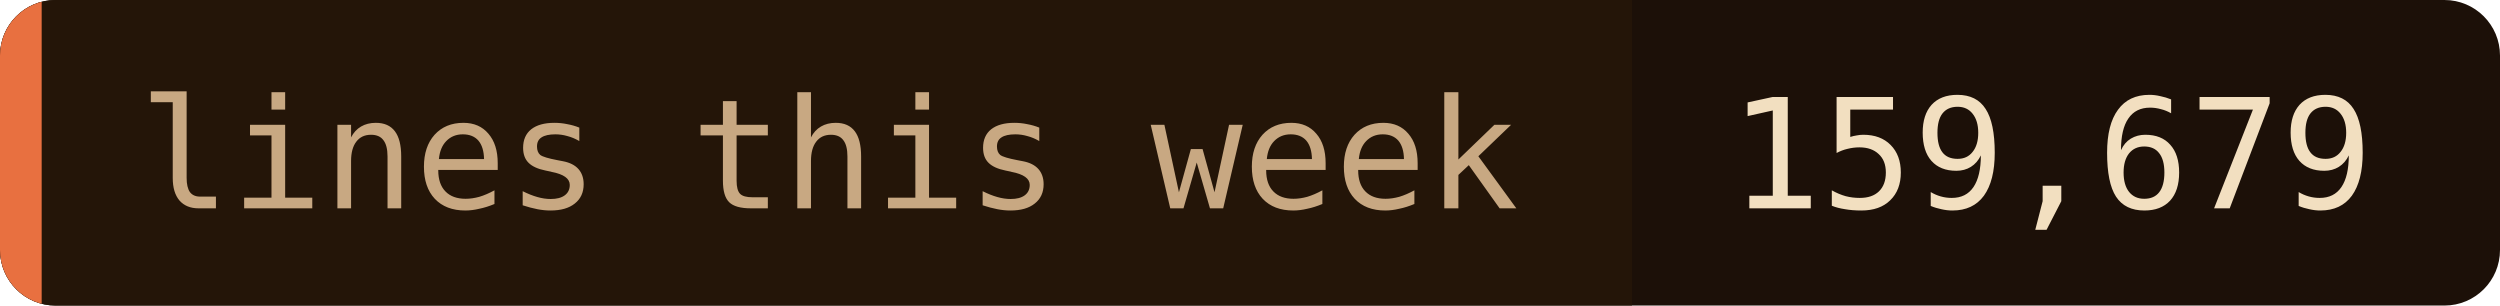
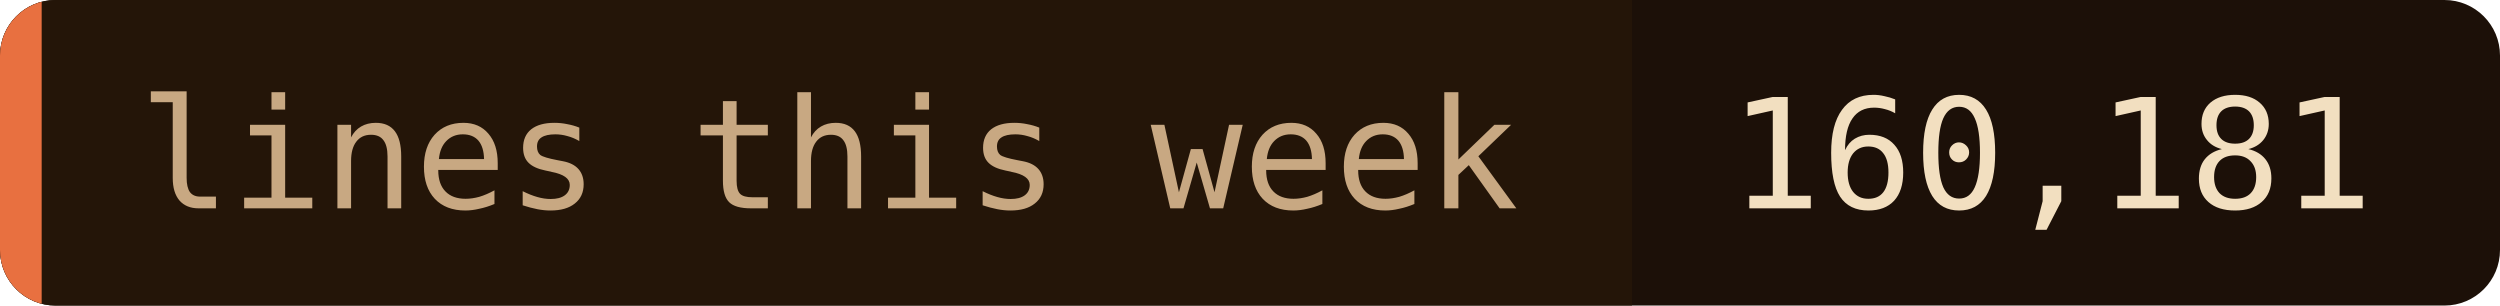
- <svg xmlns="http://www.w3.org/2000/svg" width="180" height="22" role="img" aria-label="lines this week: 159,679">
+ <svg xmlns="http://www.w3.org/2000/svg" width="180" height="22" role="img" aria-label="lines this week: 160,181">
  <clipPath id="c">
    <rect width="180" height="22" rx="4" />
  </clipPath>
  <g clip-path="url(#c)">
    <rect width="180" height="22" fill="#1c1008" />
    <rect width="117.5" height="22" fill="#241508" />
    <rect width="3" height="22" fill="#e87040" />
  </g>
  <g font-family="'JetBrains Mono', 'Fira Code', ui-monospace, SFMono-Regular, Menlo, monospace" font-size="11">
    <text x="10" y="15" fill="#c8a882">lines this week</text>
-     <text x="124.5" y="15" fill="#f2dfc0">159,679</text>
+     <text x="124.5" y="15" fill="#f2dfc0">160,181</text>
  </g>
</svg>
